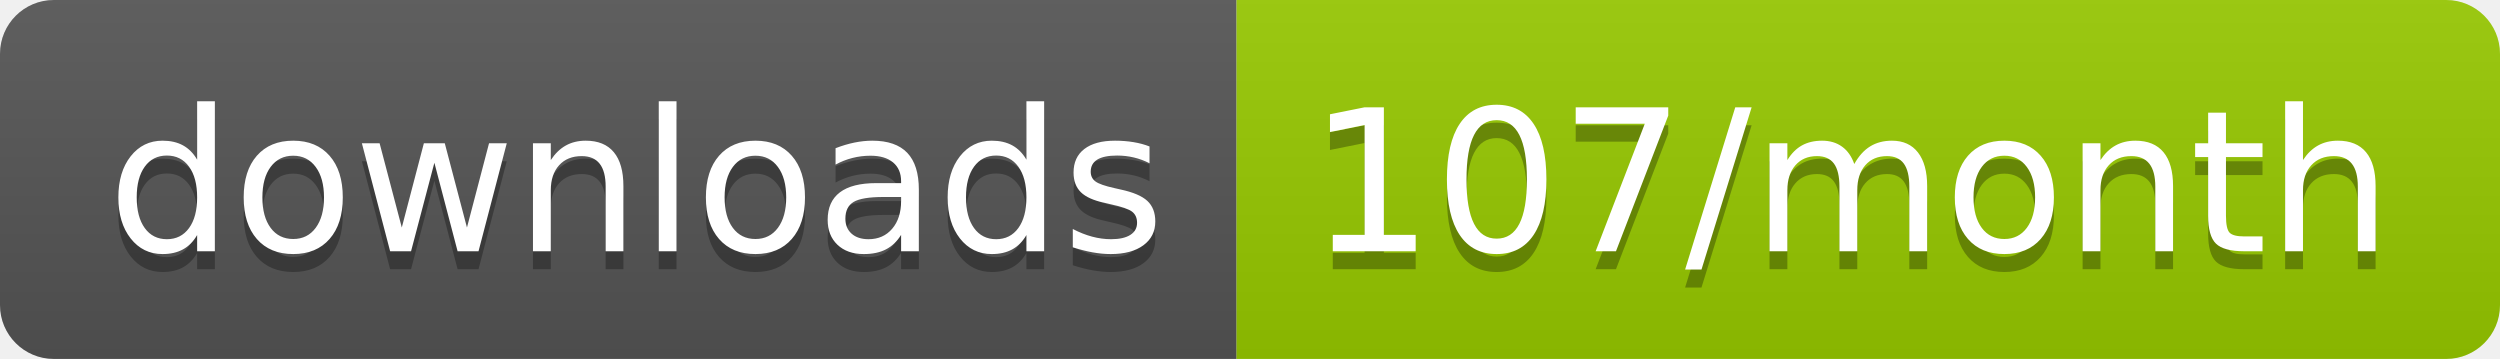
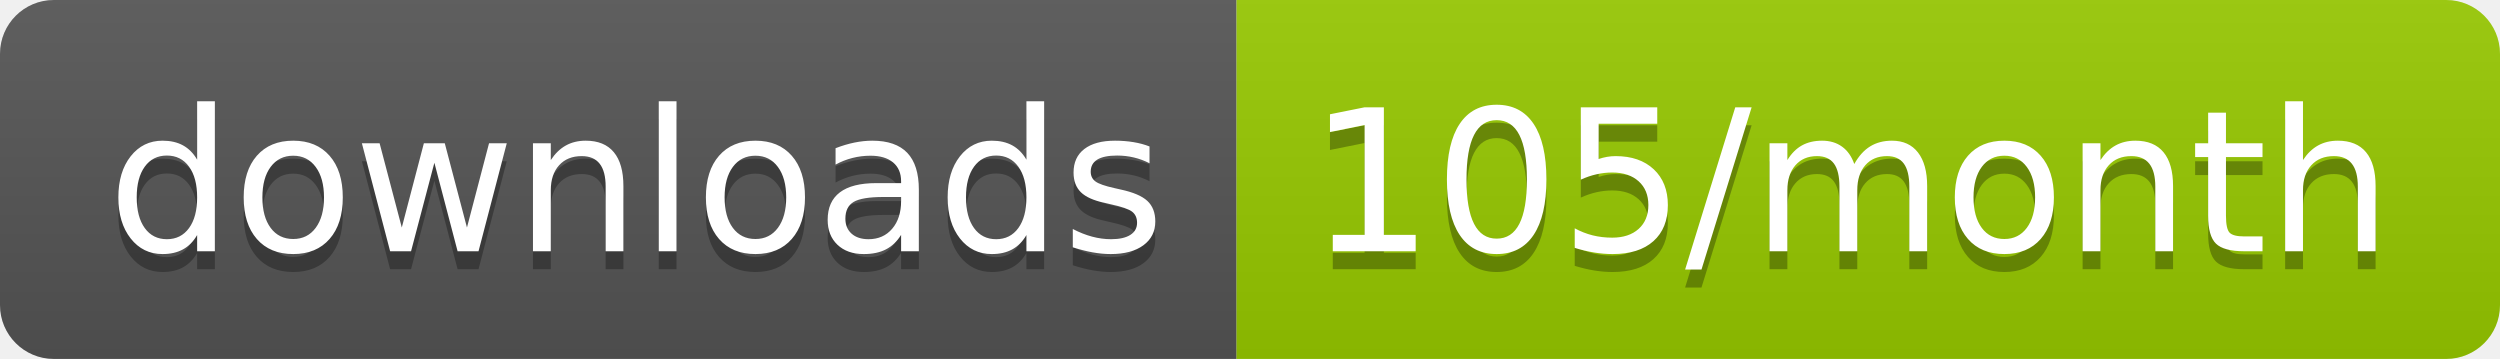
<svg xmlns="http://www.w3.org/2000/svg" width="139.3" height="20">
  <linearGradient id="smooth" x2="0" y2="100%">
    <stop offset="0" stop-color="#bbb" stop-opacity=".1" />
    <stop offset="1" stop-opacity=".1" />
  </linearGradient>
  <clipPath id="round">
    <rect width="139.3" height="20" rx="3" fill="#fff" />
  </clipPath>
  <g clip-path="url(#round)">
    <rect width="68.9" height="20" fill="#555" />
    <rect x="68.9" width="70.4" height="20" fill="#97CA00" />
    <rect width="139.3" height="20" fill="url(#smooth)" />
  </g>
  <g fill="#fff" text-anchor="middle" font-family="DejaVu Sans,Verdana,Geneva,sans-serif" font-size="110">
    <text x="354.5" y="150" fill="#010101" fill-opacity=".3" transform="scale(0.1)" textLength="589.0" lengthAdjust="spacing">downloads</text>
    <text x="354.5" y="140" transform="scale(0.1)" textLength="589.0" lengthAdjust="spacing">downloads</text>
-     <text x="1031.0" y="150" fill="#010101" fill-opacity=".3" transform="scale(0.1)" textLength="604.0" lengthAdjust="spacing">107/month</text>
-     <text x="1031.0" y="140" transform="scale(0.1)" textLength="604.0" lengthAdjust="spacing">107/month</text>
+     <text x="1031.0" y="150" fill="#010101" fill-opacity=".3" transform="scale(0.1)" textLength="604.0" lengthAdjust="spacing">105/month</text>
+     <text x="1031.0" y="140" transform="scale(0.1)" textLength="604.0" lengthAdjust="spacing">105/month</text>
  </g>
</svg>
